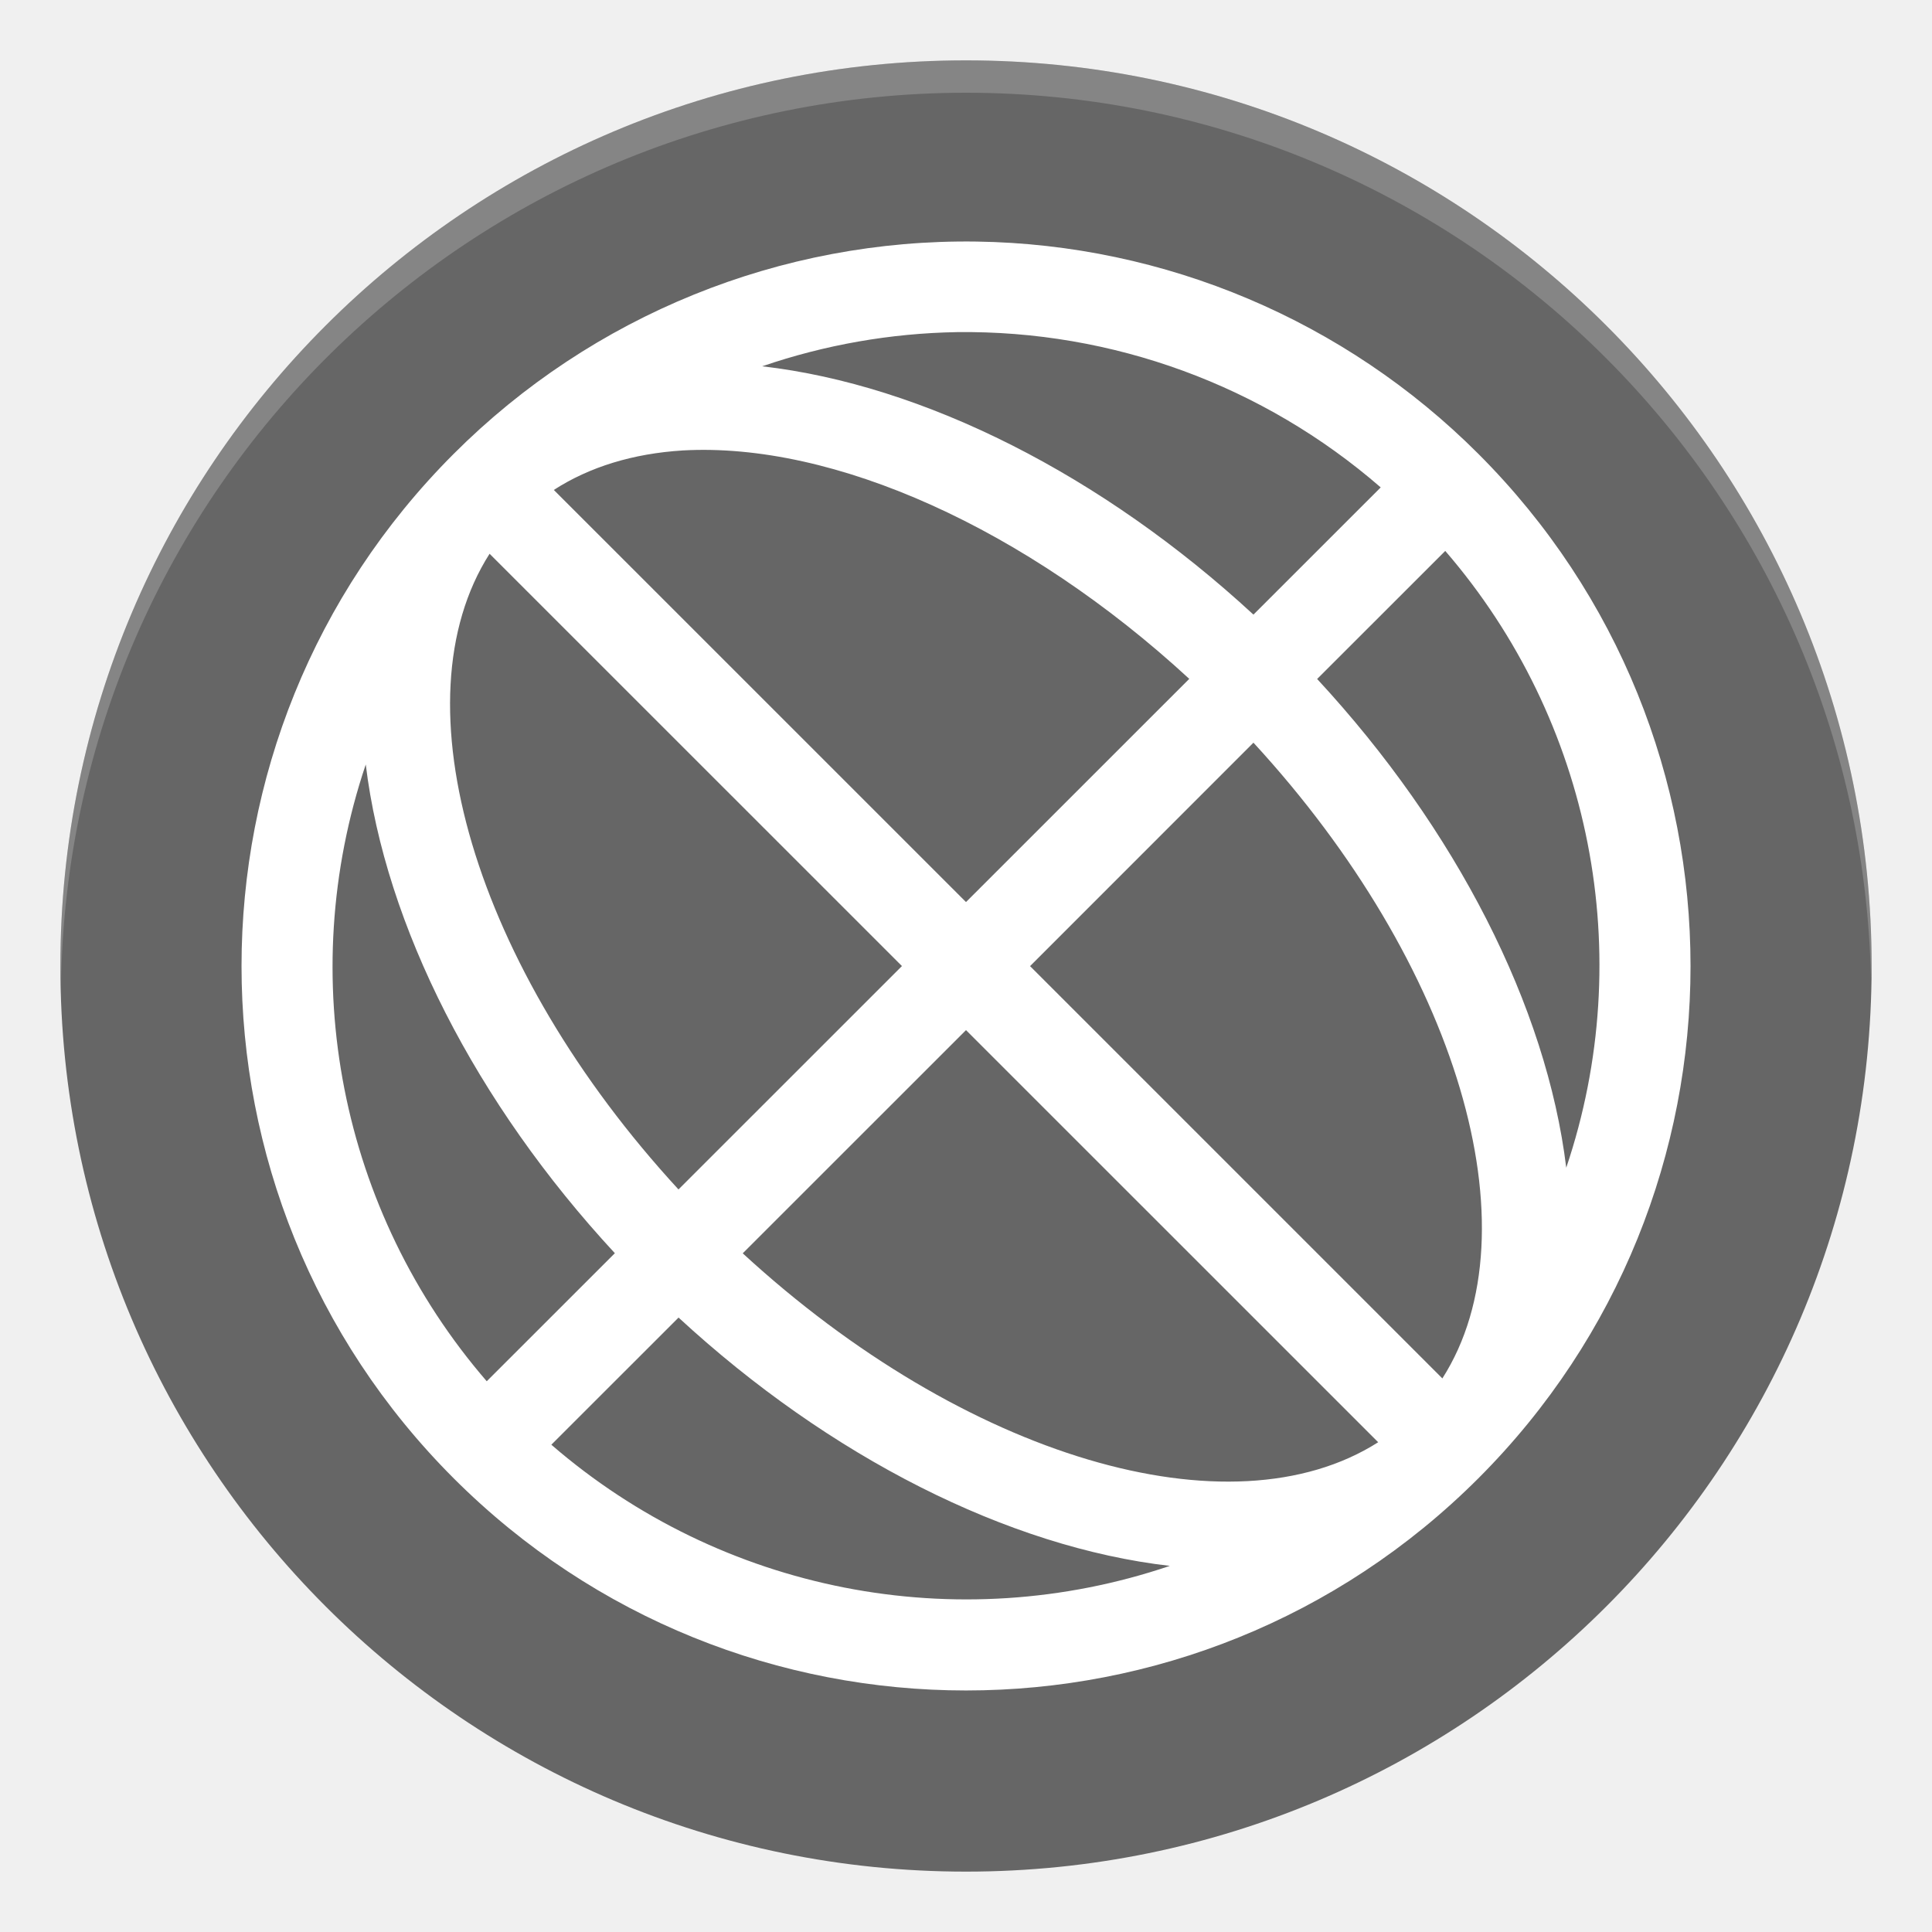
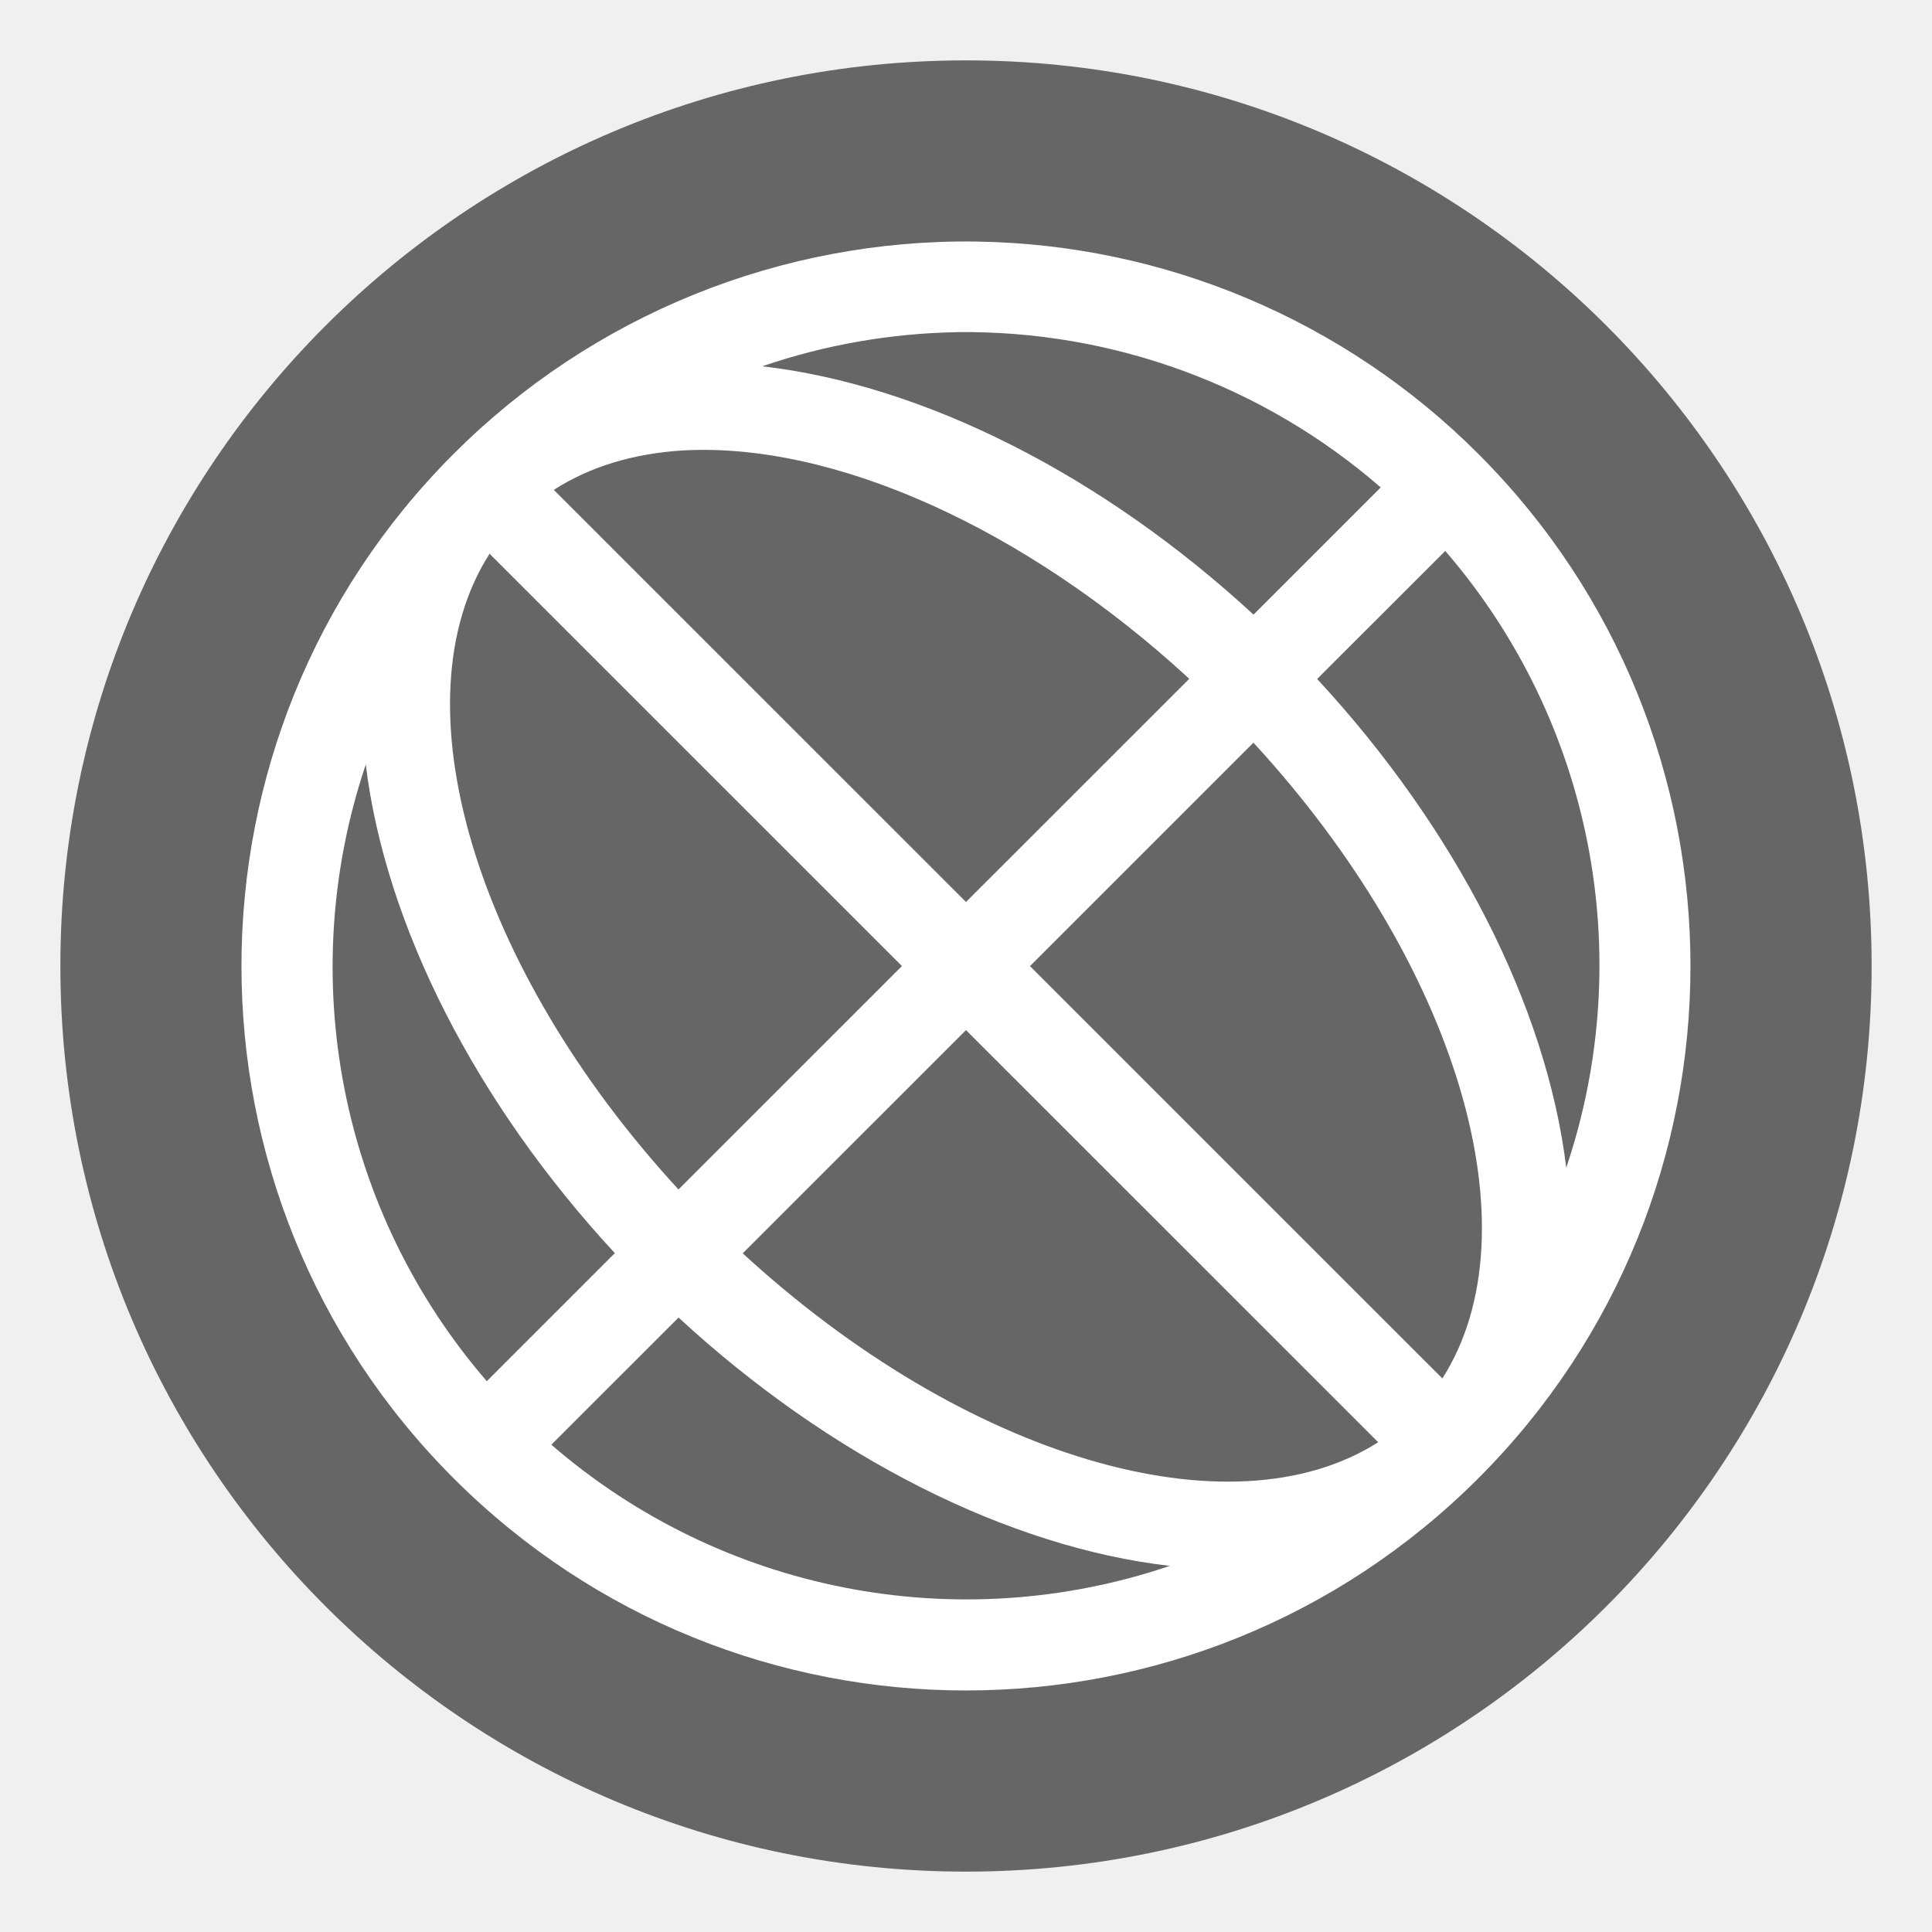
- <svg xmlns="http://www.w3.org/2000/svg" version="1.1" id="svg2" width="32" height="32" viewBox="0 0 32 32">
-   <defs id="defs6" />
-   <ellipse style="opacity:1;fill:#666666;fill-opacity:1;stroke-width:0.732" id="path5219-3" cx="16" cy="16" rx="15" ry="15" />
-   <path style="opacity:0.2;fill:#ffffff;stroke-width:0.536" d="M 16,1 A 15,15 0 0 0 1,16 15,15 0 0 0 1.011,16.314 15,15 0 0 1 16,1.536 15,15 0 0 1 30.989,16.222 15,15 0 0 0 31,16 15,15 0 0 0 16,1 Z" id="path5512-1" />
-   <path style="opacity:1;fill:#ffffff;stroke-width:1.5" class="ColorScheme-Text" d="m 16.176,4.001 a 12.002,12 0 0 0 -8.661,3.516 12.002,12 0 0 0 0,16.969 12.002,12 0 0 0 16.971,0 12.002,12 0 0 0 0,-16.969 12.002,12 0 0 0 -8.31,-3.516 z m -0.328,1.5 a 10.502,10.5 0 0 1 7.021,2.572 L 20.761,10.18 A 12.001,7.501 44.992 0 0 12.624,6.067 10.502,10.5 0 0 1 15.848,5.501 Z M 11.306,7.461 A 10.501,6.001 44.993 0 1 19.698,11.244 L 16,14.941 9.173,8.115 A 10.501,6.001 44.993 0 1 11.306,7.461 Z m 12.632,1.664 a 10.502,10.5 0 0 1 2.004,10.216 12.001,7.501 44.992 0 0 -4.126,-8.095 z m -15.829,0.047 6.83,6.829 -3.701,3.7 A 10.501,6.001 44.993 0 1 8.109,9.172 Z m 12.652,3.129 a 10.501,6.001 44.993 0 1 3.129,10.53 L 17.061,16.002 Z M 6.058,12.662 a 12.001,7.501 44.992 0 0 4.126,8.095 L 8.062,22.878 A 10.502,10.5 0 0 1 6.058,12.662 Z m 9.942,4.4 6.827,6.826 A 10.501,6.001 44.993 0 1 12.302,20.759 Z m -4.761,4.761 a 12.001,7.501 44.992 0 0 8.137,4.113 10.502,10.5 0 0 1 -10.244,-2.007 z" id="path5" />
+ <svg xmlns="http://www.w3.org/2000/svg" width="32" height="32" version="1.1" viewBox="0 0 32 32">
+   <ellipse cx="16" cy="16" rx="15" ry="15" fill="#666" stroke-width=".732" />
+   <path class="ColorScheme-Text" d="m16.176 4.001a12.002 12 0 0 0-8.662 3.516 12.002 12 0 0 0 0 16.969 12.002 12 0 0 0 16.971 0 12.002 12 0 0 0 0-16.969 12.002 12 0 0 0-8.31-3.516zm-0.328 1.5a10.502 10.5 0 0 1 7.021 2.572l-2.107 2.107a12.001 7.501 44.992 0 0-8.137-4.113 10.502 10.5 0 0 1 3.223-0.565zm-4.542 1.96a10.501 6 44.993 0 1 8.392 3.782l-3.698 3.697-6.827-6.826a10.501 6 44.993 0 1 2.133-0.653zm12.632 1.664a10.502 10.5 0 0 1 2.004 10.216 12.001 7.501 44.992 0 0-4.126-8.095zm-15.829 0.047 6.83 6.829-3.701 3.7a10.501 6 44.993 0 1-3.129-10.53zm12.652 3.129a10.501 6 44.993 0 1 3.129 10.53l-6.83-6.829zm-14.703 0.36a12.001 7.501 44.992 0 0 4.126 8.095l-2.121 2.121a10.502 10.5 0 0 1-2.004-10.216zm9.942 4.401 6.827 6.826a10.501 6 44.993 0 1-10.525-3.129zm-4.761 4.761a12.001 7.501 44.992 0 0 8.137 4.113 10.502 10.5 0 0 1-10.244-2.007z" fill="#fff" stroke-width="1.5" />
</svg>
